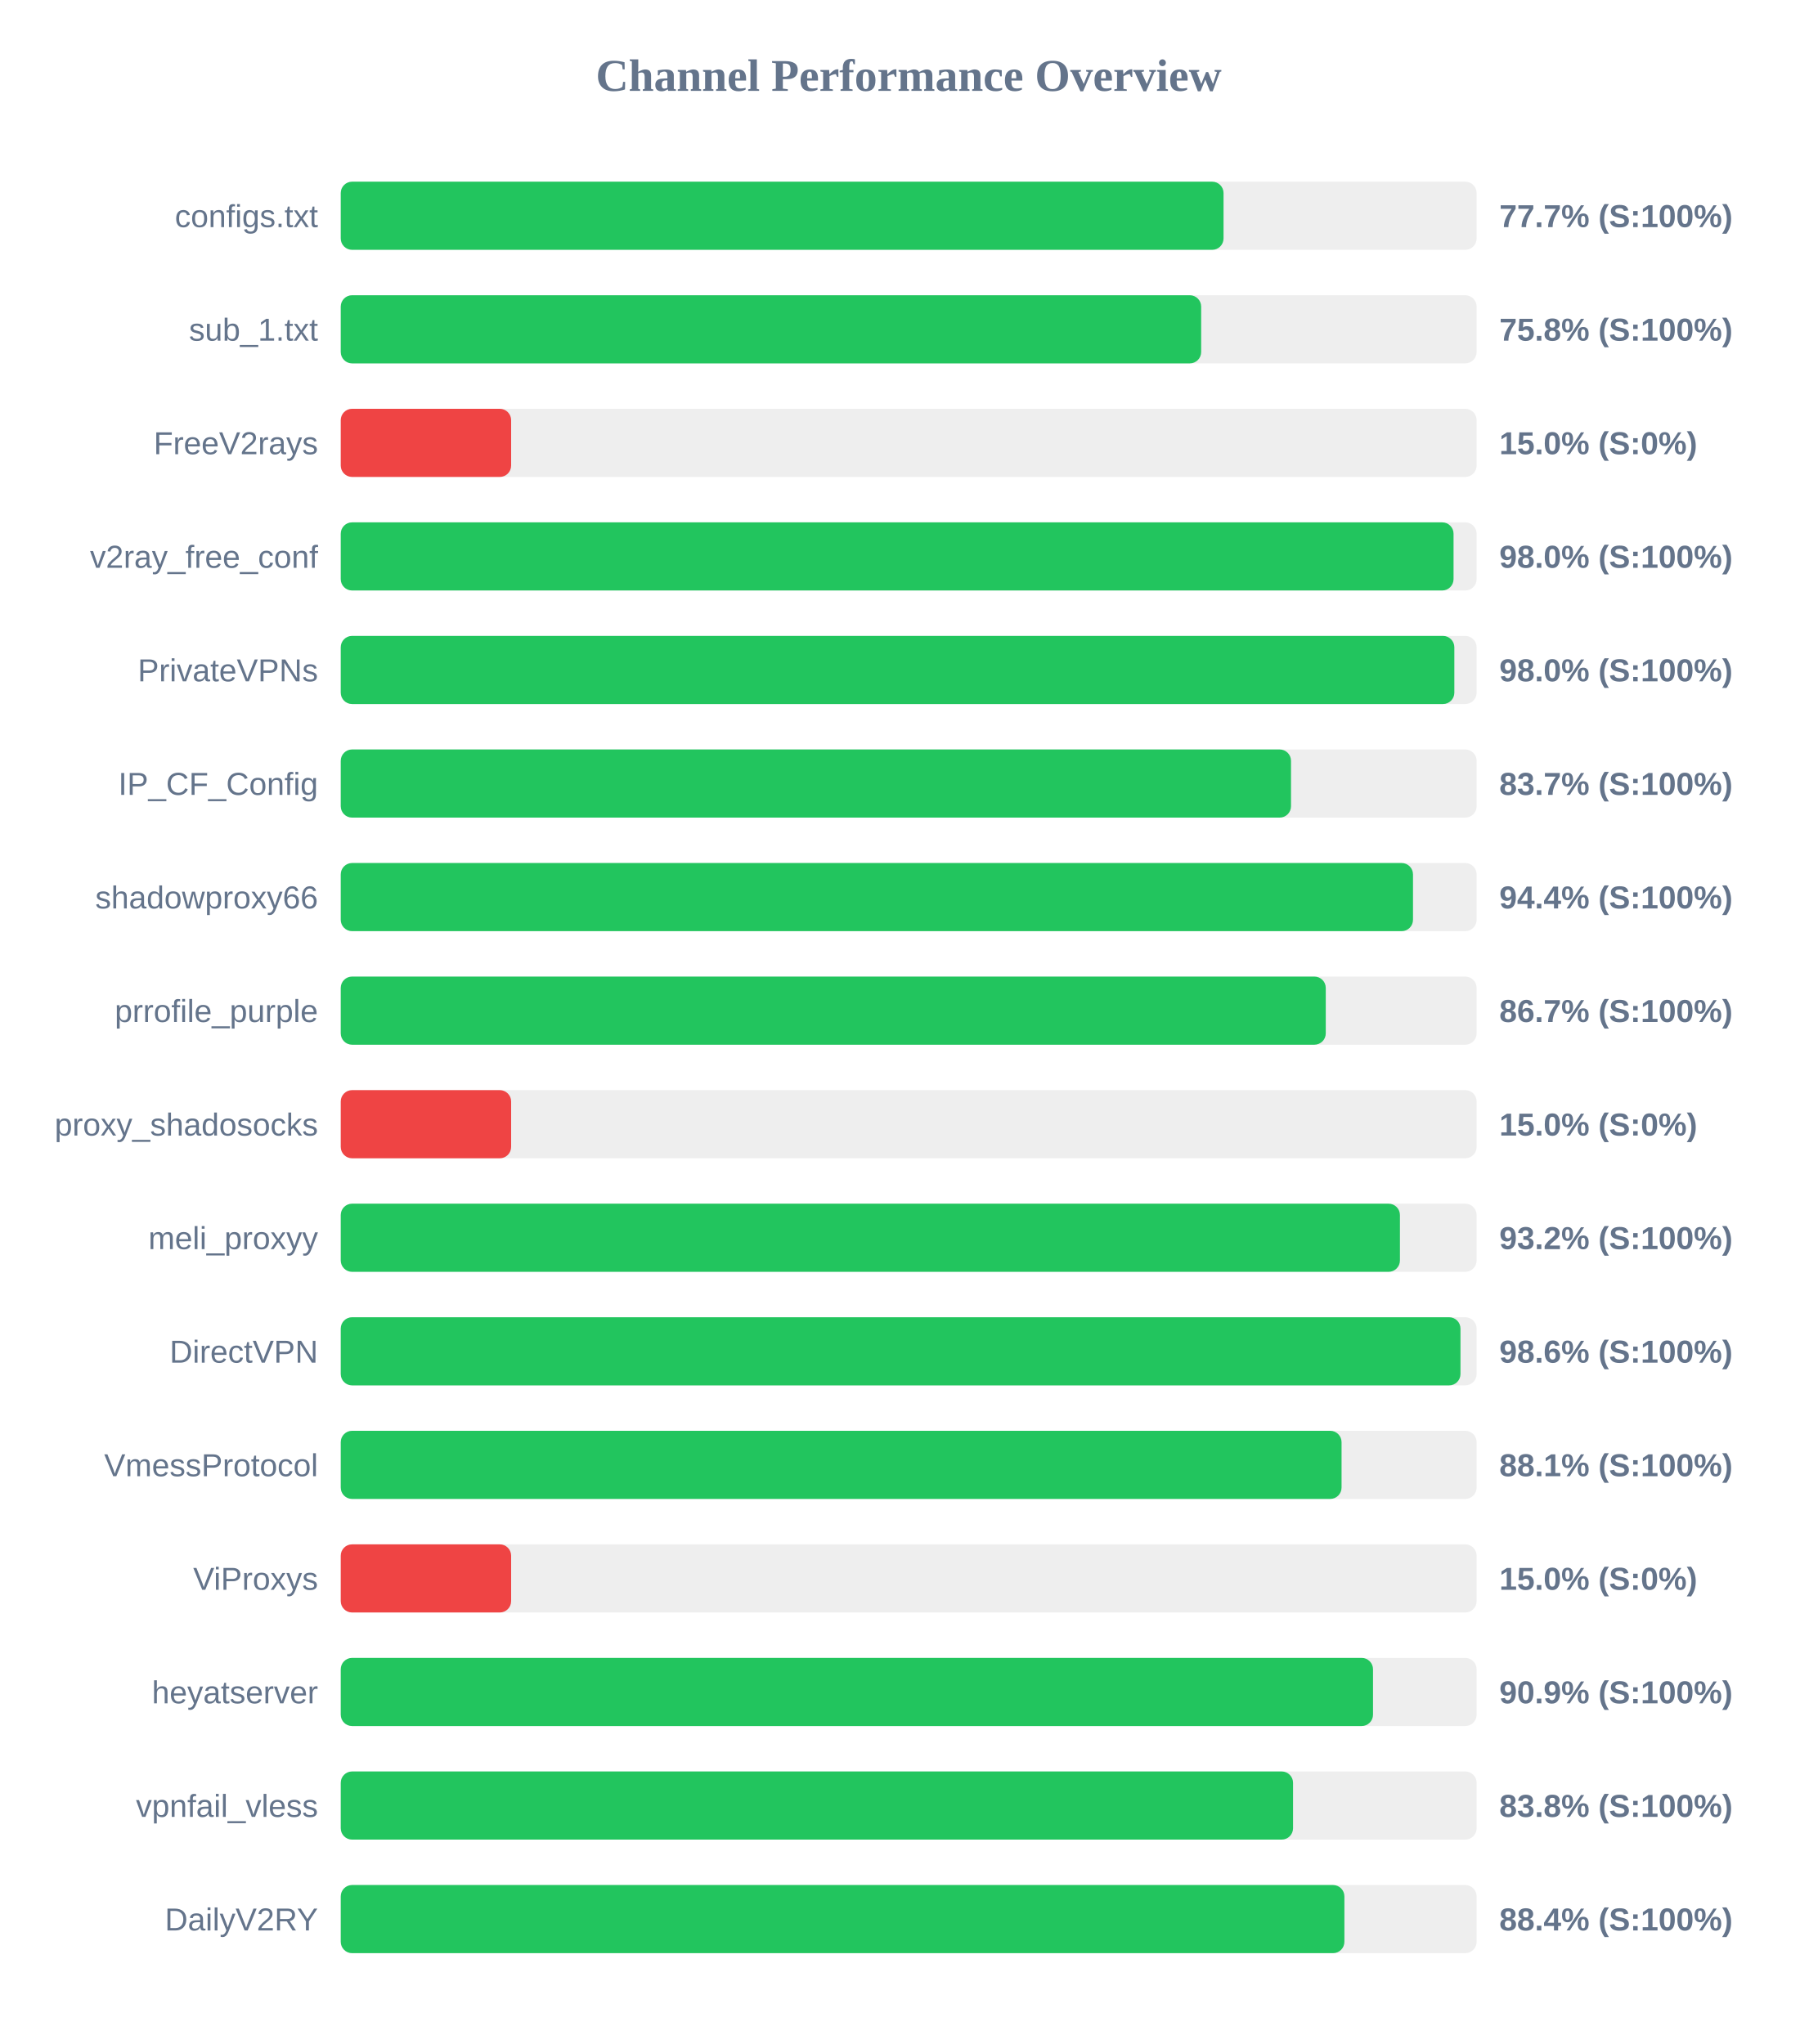
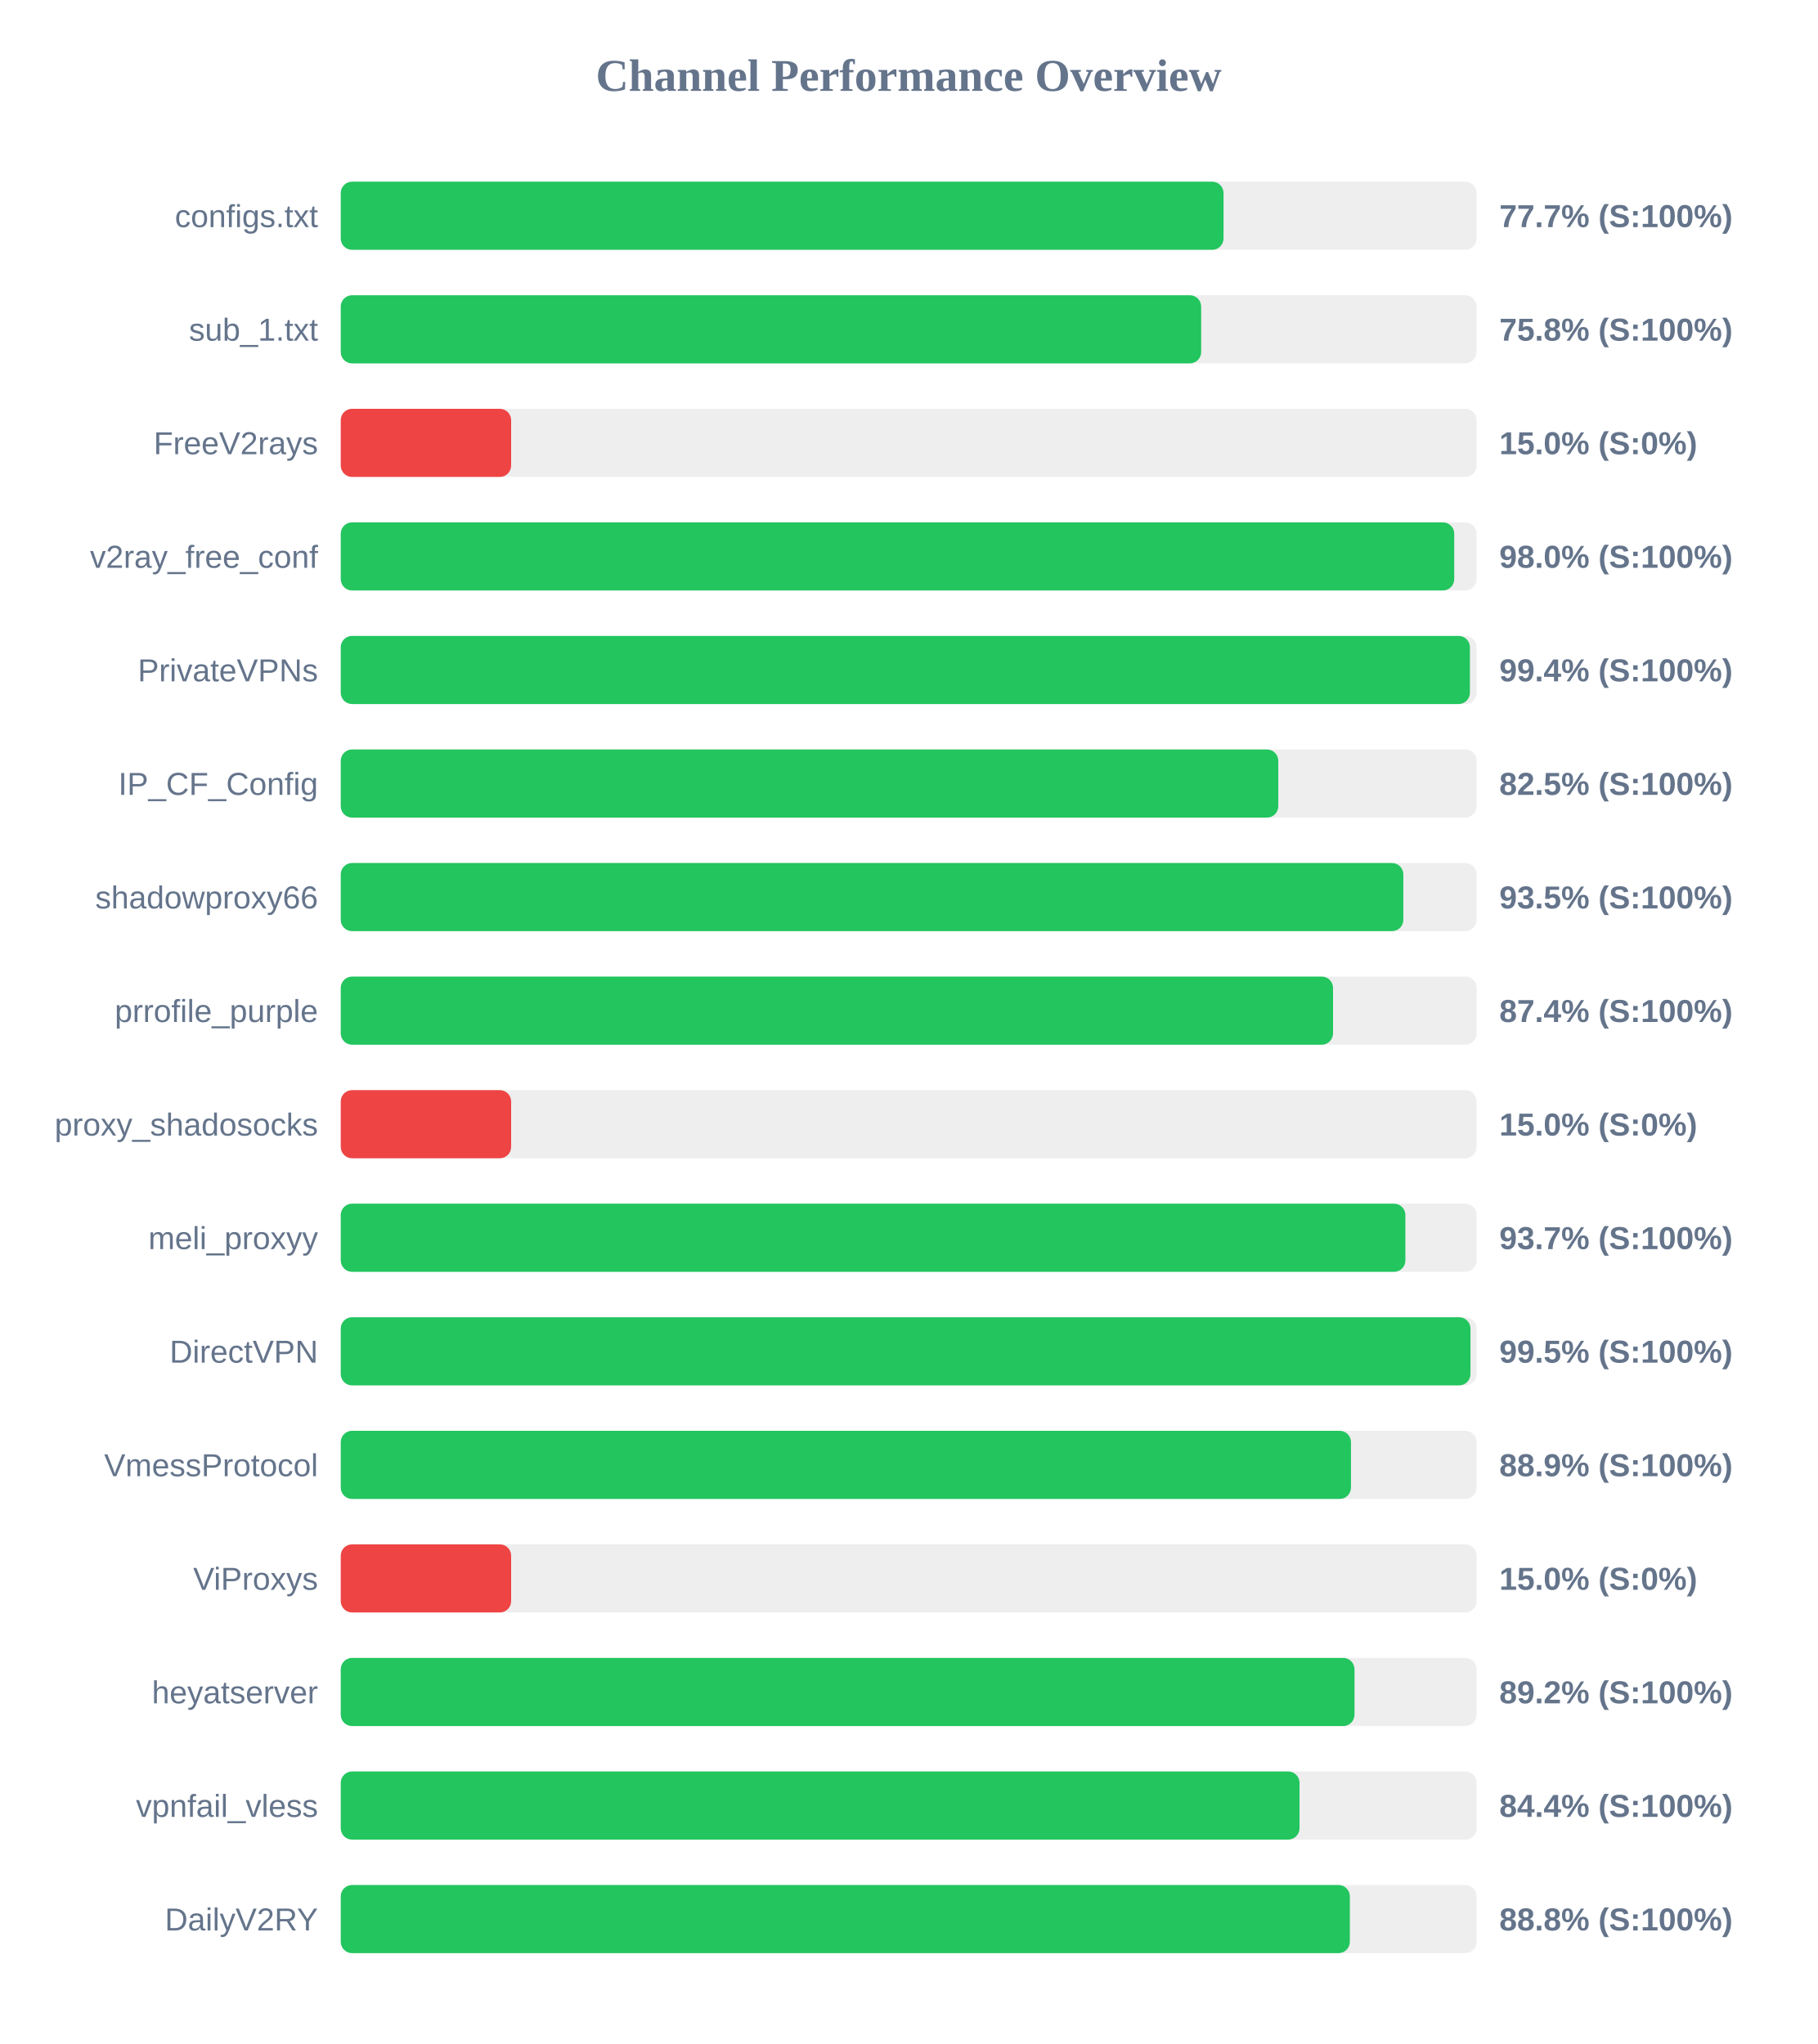
<svg xmlns="http://www.w3.org/2000/svg" width="800" height="900" version="1.1">
  <style>
        .row { font: 14px Arial; fill: #64748b; }
        .score { font: bold 14px Arial; fill: #64748b; }
    </style>
  <text x="400" y="40" text-anchor="middle" font-size="20px" font-weight="bold" fill="#64748b">Channel Performance Overview</text>
  <rect x="150" y="80" width="500" height="30" fill="#eee" rx="5" />
  <rect x="150" y="80" width="388.6" height="30" fill="#22c55e" rx="5" />
  <text x="140" y="100" text-anchor="end" class="row">configs.txt</text>
  <text x="660" y="100" text-anchor="start" class="score">77.7% (S:100%)</text>
  <rect x="150" y="130" width="500" height="30" fill="#eee" rx="5" />
  <rect x="150" y="130" width="378.75" height="30" fill="#22c55e" rx="5" />
  <text x="140" y="150" text-anchor="end" class="row">sub_1.txt</text>
  <text x="660" y="150" text-anchor="start" class="score">75.8% (S:100%)</text>
  <rect x="150" y="180" width="500" height="30" fill="#eee" rx="5" />
  <rect x="150" y="180" width="75.0" height="30" fill="#ef4444" rx="5" />
  <text x="140" y="200" text-anchor="end" class="row">FreeV2rays</text>
  <text x="660" y="200" text-anchor="start" class="score">15.0% (S:0%)</text>
  <rect x="150" y="230" width="500" height="30" fill="#eee" rx="5" />
-   <rect x="150" y="230" width="489.85" height="30" fill="#22c55e" rx="5" />
+   <rect x="150" y="230" width="490.15" height="30" fill="#22c55e" rx="5" />
  <text x="140" y="250" text-anchor="end" class="row">v2ray_free_conf</text>
  <text x="660" y="250" text-anchor="start" class="score">98.0% (S:100%)</text>
  <rect x="150" y="280" width="500" height="30" fill="#eee" rx="5" />
-   <rect x="150" y="280" width="490.2" height="30" fill="#22c55e" rx="5" />
+   <rect x="150" y="280" width="497.05" height="30" fill="#22c55e" rx="5" />
  <text x="140" y="300" text-anchor="end" class="row">PrivateVPNs</text>
-   <text x="660" y="300" text-anchor="start" class="score">98.0% (S:100%)</text>
+   <text x="660" y="300" text-anchor="start" class="score">99.4% (S:100%)</text>
  <rect x="150" y="330" width="500" height="30" fill="#eee" rx="5" />
-   <rect x="150" y="330" width="418.3" height="30" fill="#22c55e" rx="5" />
+   <rect x="150" y="330" width="412.7" height="30" fill="#22c55e" rx="5" />
  <text x="140" y="350" text-anchor="end" class="row">IP_CF_Config</text>
-   <text x="660" y="350" text-anchor="start" class="score">83.7% (S:100%)</text>
+   <text x="660" y="350" text-anchor="start" class="score">82.5% (S:100%)</text>
  <rect x="150" y="380" width="500" height="30" fill="#eee" rx="5" />
-   <rect x="150" y="380" width="472.0" height="30" fill="#22c55e" rx="5" />
+   <rect x="150" y="380" width="467.75" height="30" fill="#22c55e" rx="5" />
  <text x="140" y="400" text-anchor="end" class="row">shadowproxy66</text>
-   <text x="660" y="400" text-anchor="start" class="score">94.4% (S:100%)</text>
+   <text x="660" y="400" text-anchor="start" class="score">93.5% (S:100%)</text>
  <rect x="150" y="430" width="500" height="30" fill="#eee" rx="5" />
-   <rect x="150" y="430" width="433.6" height="30" fill="#22c55e" rx="5" />
+   <rect x="150" y="430" width="436.8" height="30" fill="#22c55e" rx="5" />
  <text x="140" y="450" text-anchor="end" class="row">prrofile_purple</text>
-   <text x="660" y="450" text-anchor="start" class="score">86.7% (S:100%)</text>
+   <text x="660" y="450" text-anchor="start" class="score">87.4% (S:100%)</text>
  <rect x="150" y="480" width="500" height="30" fill="#eee" rx="5" />
  <rect x="150" y="480" width="75.0" height="30" fill="#ef4444" rx="5" />
  <text x="140" y="500" text-anchor="end" class="row">proxy_shadosocks</text>
  <text x="660" y="500" text-anchor="start" class="score">15.0% (S:0%)</text>
  <rect x="150" y="530" width="500" height="30" fill="#eee" rx="5" />
-   <rect x="150" y="530" width="466.25" height="30" fill="#22c55e" rx="5" />
+   <rect x="150" y="530" width="468.65" height="30" fill="#22c55e" rx="5" />
  <text x="140" y="550" text-anchor="end" class="row">meli_proxyy</text>
-   <text x="660" y="550" text-anchor="start" class="score">93.2% (S:100%)</text>
+   <text x="660" y="550" text-anchor="start" class="score">93.7% (S:100%)</text>
  <rect x="150" y="580" width="500" height="30" fill="#eee" rx="5" />
-   <rect x="150" y="580" width="492.9" height="30" fill="#22c55e" rx="5" />
+   <rect x="150" y="580" width="497.3" height="30" fill="#22c55e" rx="5" />
  <text x="140" y="600" text-anchor="end" class="row">DirectVPN</text>
-   <text x="660" y="600" text-anchor="start" class="score">98.6% (S:100%)</text>
+   <text x="660" y="600" text-anchor="start" class="score">99.5% (S:100%)</text>
  <rect x="150" y="630" width="500" height="30" fill="#eee" rx="5" />
-   <rect x="150" y="630" width="440.55" height="30" fill="#22c55e" rx="5" />
+   <rect x="150" y="630" width="444.7" height="30" fill="#22c55e" rx="5" />
  <text x="140" y="650" text-anchor="end" class="row">VmessProtocol</text>
-   <text x="660" y="650" text-anchor="start" class="score">88.1% (S:100%)</text>
+   <text x="660" y="650" text-anchor="start" class="score">88.9% (S:100%)</text>
  <rect x="150" y="680" width="500" height="30" fill="#eee" rx="5" />
  <rect x="150" y="680" width="75.0" height="30" fill="#ef4444" rx="5" />
  <text x="140" y="700" text-anchor="end" class="row">ViProxys</text>
  <text x="660" y="700" text-anchor="start" class="score">15.0% (S:0%)</text>
  <rect x="150" y="730" width="500" height="30" fill="#eee" rx="5" />
-   <rect x="150" y="730" width="454.4" height="30" fill="#22c55e" rx="5" />
+   <rect x="150" y="730" width="446.25" height="30" fill="#22c55e" rx="5" />
  <text x="140" y="750" text-anchor="end" class="row">heyatserver</text>
-   <text x="660" y="750" text-anchor="start" class="score">90.9% (S:100%)</text>
+   <text x="660" y="750" text-anchor="start" class="score">89.2% (S:100%)</text>
  <rect x="150" y="780" width="500" height="30" fill="#eee" rx="5" />
-   <rect x="150" y="780" width="419.2" height="30" fill="#22c55e" rx="5" />
+   <rect x="150" y="780" width="422.05" height="30" fill="#22c55e" rx="5" />
  <text x="140" y="800" text-anchor="end" class="row">vpnfail_vless</text>
-   <text x="660" y="800" text-anchor="start" class="score">83.8% (S:100%)</text>
+   <text x="660" y="800" text-anchor="start" class="score">84.4% (S:100%)</text>
  <rect x="150" y="830" width="500" height="30" fill="#eee" rx="5" />
-   <rect x="150" y="830" width="441.8" height="30" fill="#22c55e" rx="5" />
+   <rect x="150" y="830" width="444.2" height="30" fill="#22c55e" rx="5" />
  <text x="140" y="850" text-anchor="end" class="row">DailyV2RY</text>
-   <text x="660" y="850" text-anchor="start" class="score">88.4% (S:100%)</text>
+   <text x="660" y="850" text-anchor="start" class="score">88.8% (S:100%)</text>
</svg>
